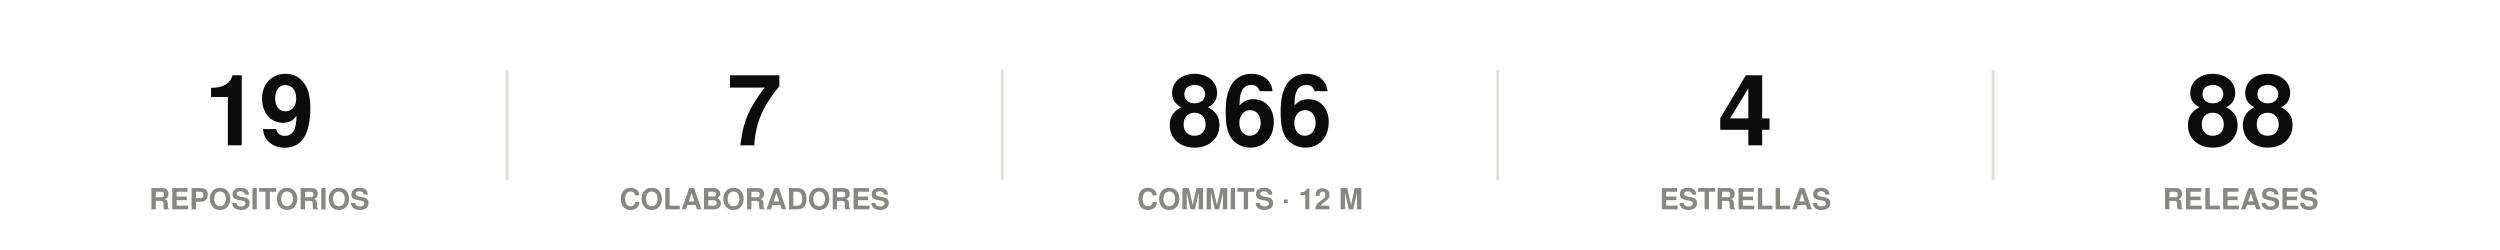
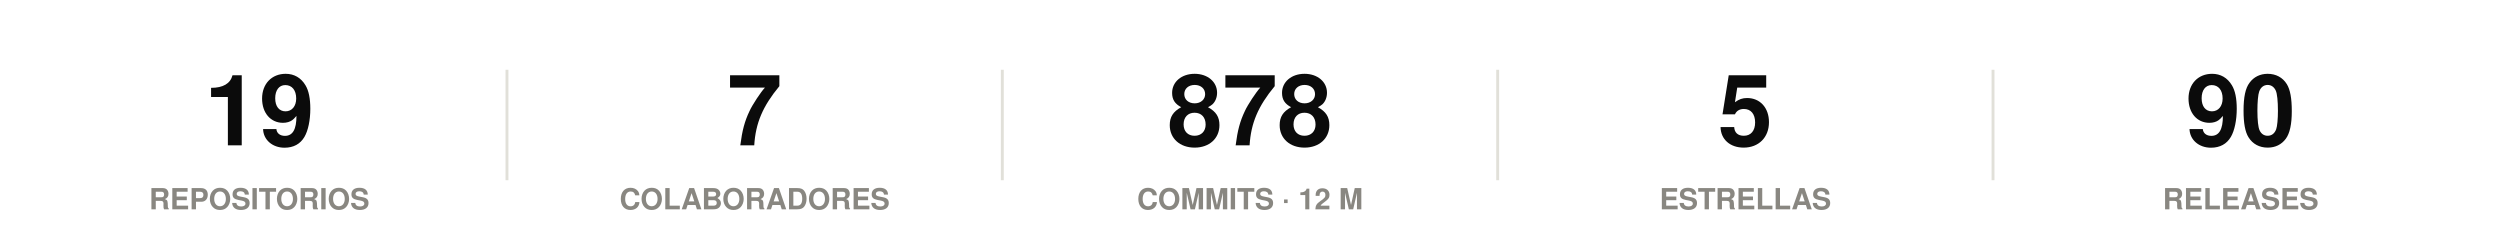
<svg xmlns="http://www.w3.org/2000/svg" width="860" height="86" viewBox="0 0 860 86" role="img">
  <rect width="860" height="86" fill="#ffffff" />
  <style>
@keyframes grow{from{transform:scaleX(0)}}
@keyframes rise{from{opacity:0;transform:translateY(9px)}}
@keyframes fade{from{opacity:0}}
@keyframes draw{to{stroke-dashoffset:0}}
.bar{transform-box:fill-box;transform-origin:left center;animation:grow .9s cubic-bezier(.22,1,.36,1) var(--d,0s) both}
.rise{animation:rise .7s cubic-bezier(.22,1,.36,1) var(--d,0s) both}
.fade{animation:fade .8s ease-out var(--d,0s) both}
.draw{animation:draw 1.7s ease-out .1s both}
@media (prefers-reduced-motion:reduce){
.bar,.rise,.fade,.draw{animation:none;transform:none;opacity:1;stroke-dashoffset:0}
}
</style>
  <g class="rise" style="--d:0.00s">
    <text x="89.2" y="50" font-family="-apple-system,BlinkMacSystemFont,'Segoe UI',Helvetica,Arial,sans-serif" font-size="34" font-weight="700" fill="#0b0b0b" text-anchor="middle">19</text>
    <text x="89.2" y="72" font-family="-apple-system,BlinkMacSystemFont,'Segoe UI',Helvetica,Arial,sans-serif" font-size="10" font-weight="600" fill="#898781" text-anchor="middle">REPOSITORIOS</text>
  </g>
  <line x1="174.4" y1="24" x2="174.4" y2="62" stroke="#e1e0d9" stroke-width="1" />
  <g class="rise" style="--d:0.07s">
    <text x="259.6" y="50" font-family="-apple-system,BlinkMacSystemFont,'Segoe UI',Helvetica,Arial,sans-serif" font-size="34" font-weight="700" fill="#0b0b0b" text-anchor="middle">7</text>
    <text x="259.6" y="72" font-family="-apple-system,BlinkMacSystemFont,'Segoe UI',Helvetica,Arial,sans-serif" font-size="10" font-weight="600" fill="#898781" text-anchor="middle">COLABORADORES</text>
  </g>
  <line x1="344.8" y1="24" x2="344.8" y2="62" stroke="#e1e0d9" stroke-width="1" />
  <g class="rise" style="--d:0.14s">
-     <text x="430" y="50" font-family="-apple-system,BlinkMacSystemFont,'Segoe UI',Helvetica,Arial,sans-serif" font-size="34" font-weight="700" fill="#0b0b0b" text-anchor="middle">866</text>
+     <text x="430" y="50" font-family="-apple-system,BlinkMacSystemFont,'Segoe UI',Helvetica,Arial,sans-serif" font-size="34" font-weight="700" fill="#0b0b0b" text-anchor="middle">878</text>
    <text x="430" y="72" font-family="-apple-system,BlinkMacSystemFont,'Segoe UI',Helvetica,Arial,sans-serif" font-size="10" font-weight="600" fill="#898781" text-anchor="middle">COMMITS · 12 M</text>
  </g>
  <line x1="515.2" y1="24" x2="515.2" y2="62" stroke="#e1e0d9" stroke-width="1" />
  <g class="rise" style="--d:0.21s">
-     <text x="600.4" y="50" font-family="-apple-system,BlinkMacSystemFont,'Segoe UI',Helvetica,Arial,sans-serif" font-size="34" font-weight="700" fill="#0b0b0b" text-anchor="middle">4</text>
+     <text x="600.4" y="50" font-family="-apple-system,BlinkMacSystemFont,'Segoe UI',Helvetica,Arial,sans-serif" font-size="34" font-weight="700" fill="#0b0b0b" text-anchor="middle">5</text>
    <text x="600.4" y="72" font-family="-apple-system,BlinkMacSystemFont,'Segoe UI',Helvetica,Arial,sans-serif" font-size="10" font-weight="600" fill="#898781" text-anchor="middle">ESTRELLAS</text>
  </g>
  <line x1="685.6" y1="24" x2="685.6" y2="62" stroke="#e1e0d9" stroke-width="1" />
  <g class="rise" style="--d:0.28s">
-     <text x="770.8" y="50" font-family="-apple-system,BlinkMacSystemFont,'Segoe UI',Helvetica,Arial,sans-serif" font-size="34" font-weight="700" fill="#0b0b0b" text-anchor="middle">88</text>
+     <text x="770.8" y="50" font-family="-apple-system,BlinkMacSystemFont,'Segoe UI',Helvetica,Arial,sans-serif" font-size="34" font-weight="700" fill="#0b0b0b" text-anchor="middle">90</text>
    <text x="770.8" y="72" font-family="-apple-system,BlinkMacSystemFont,'Segoe UI',Helvetica,Arial,sans-serif" font-size="10" font-weight="600" fill="#898781" text-anchor="middle">RELEASES</text>
  </g>
</svg>
